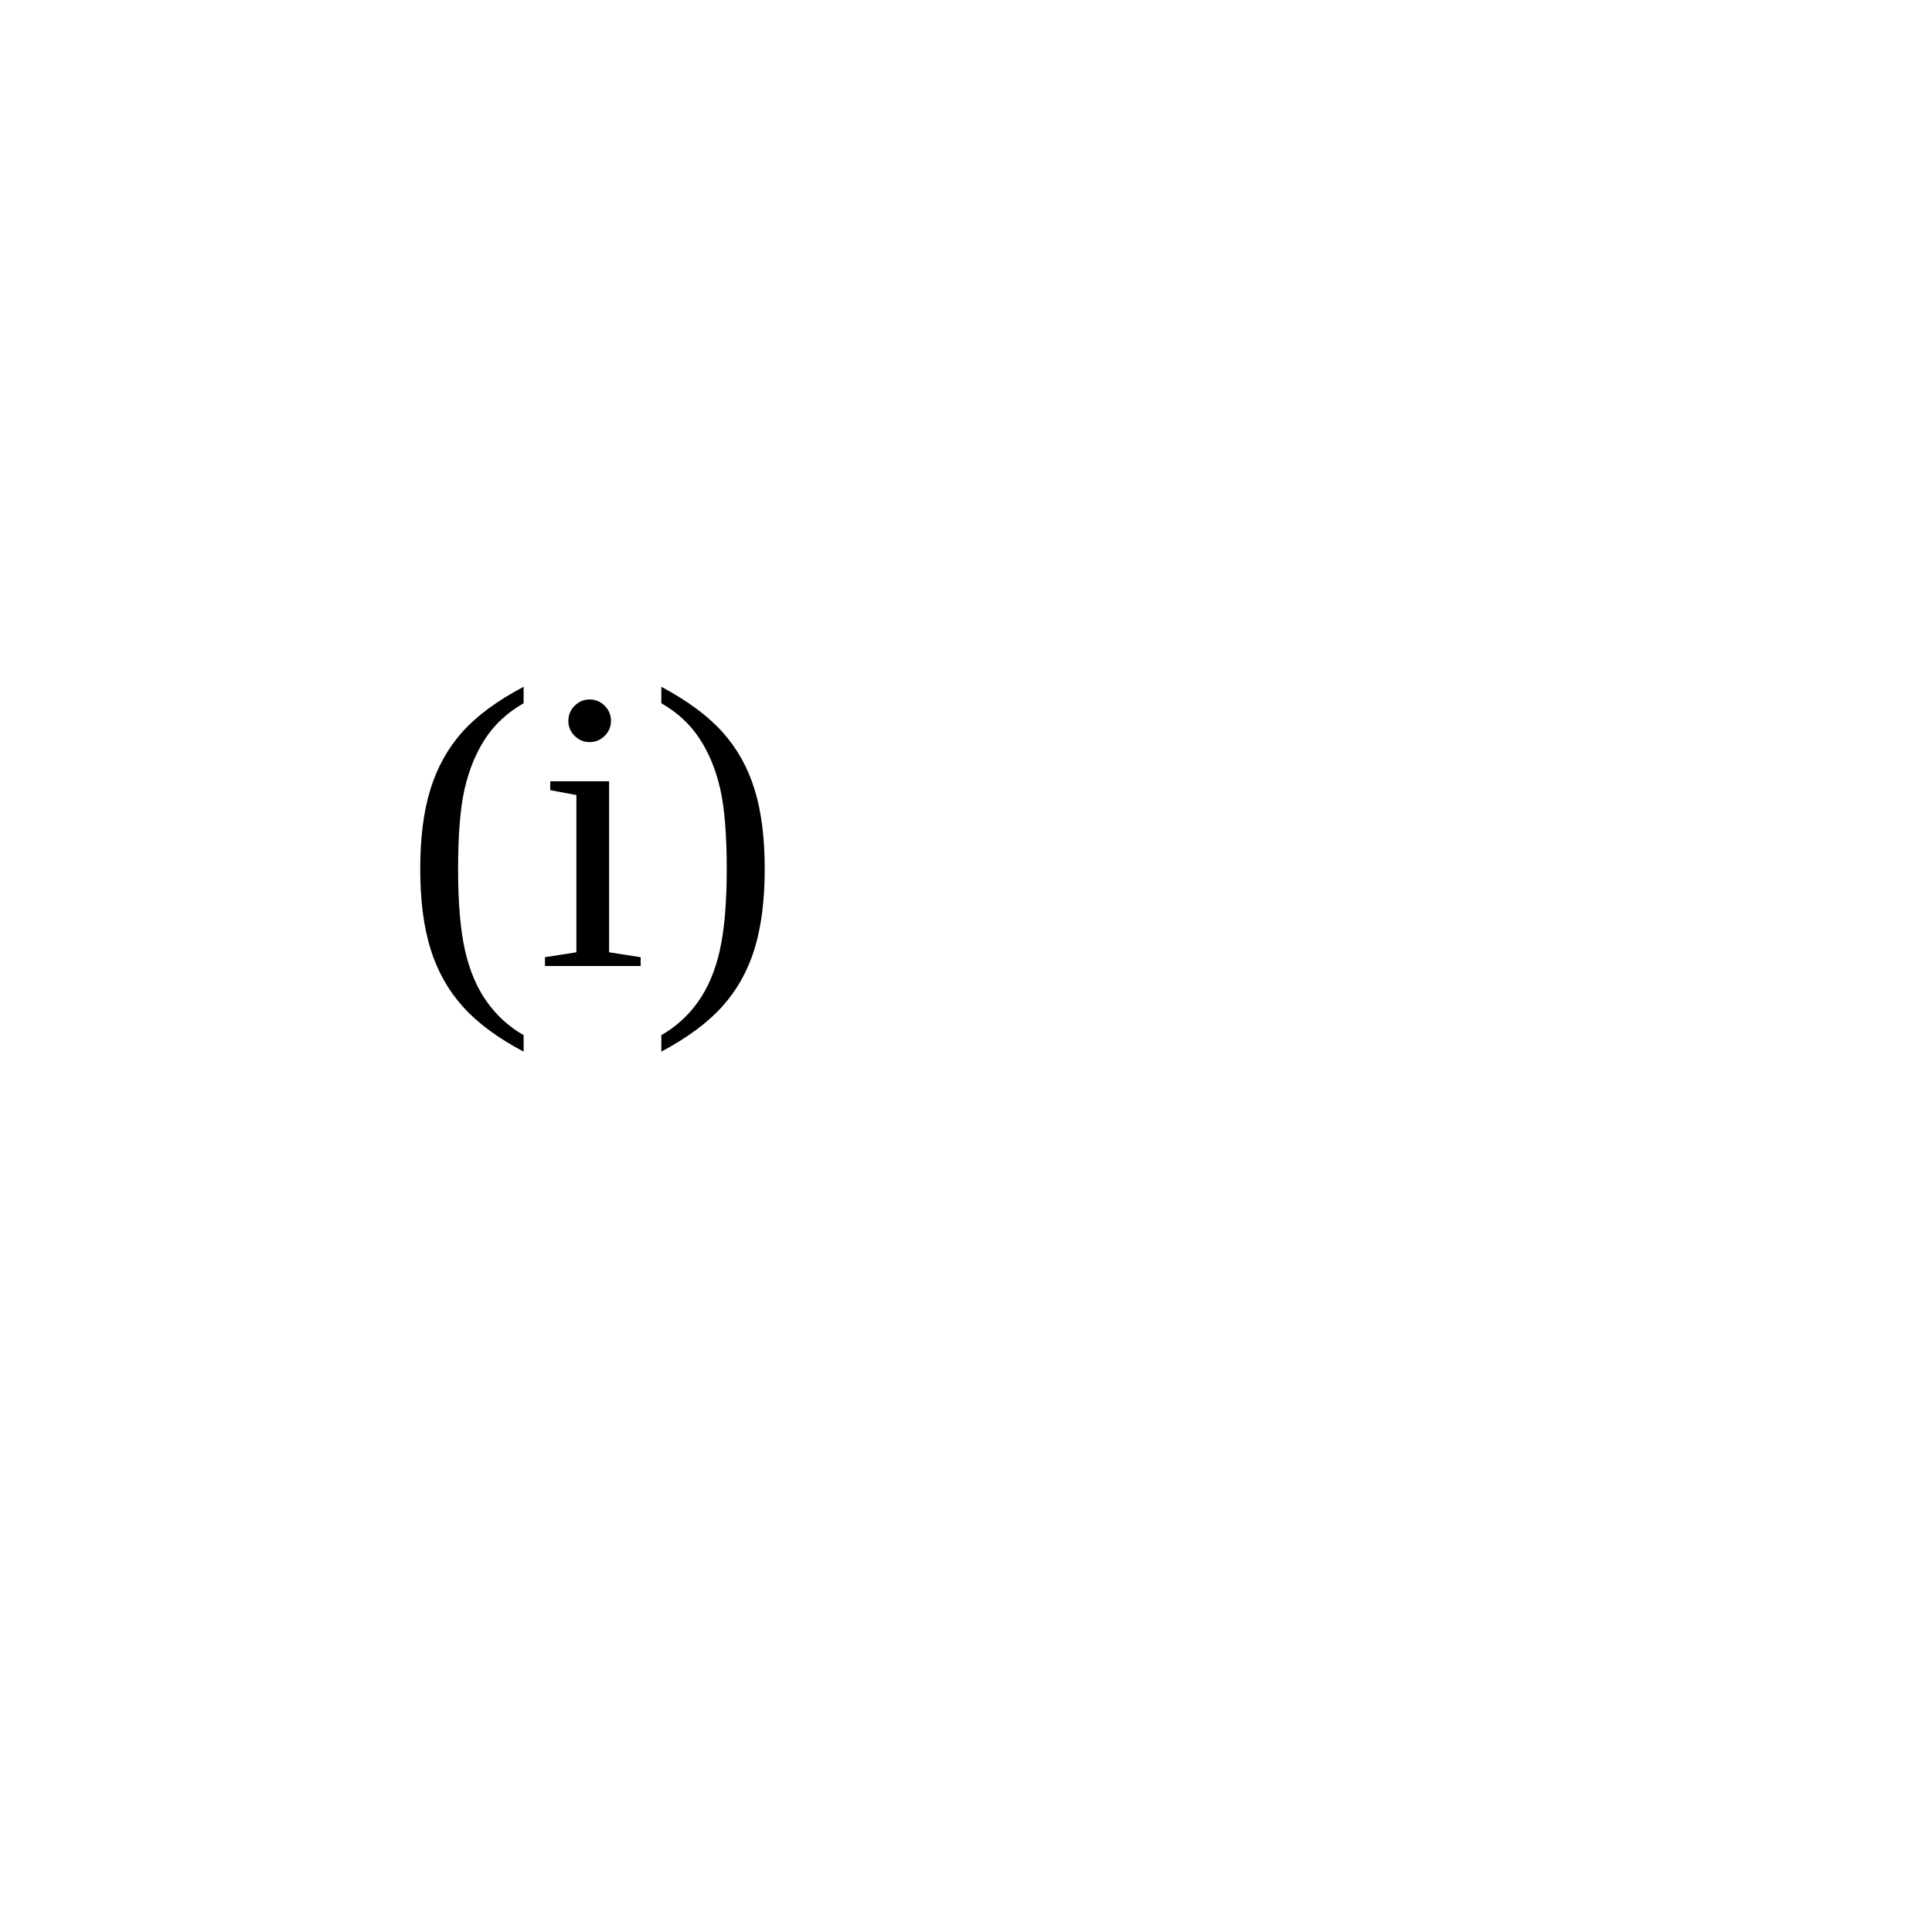
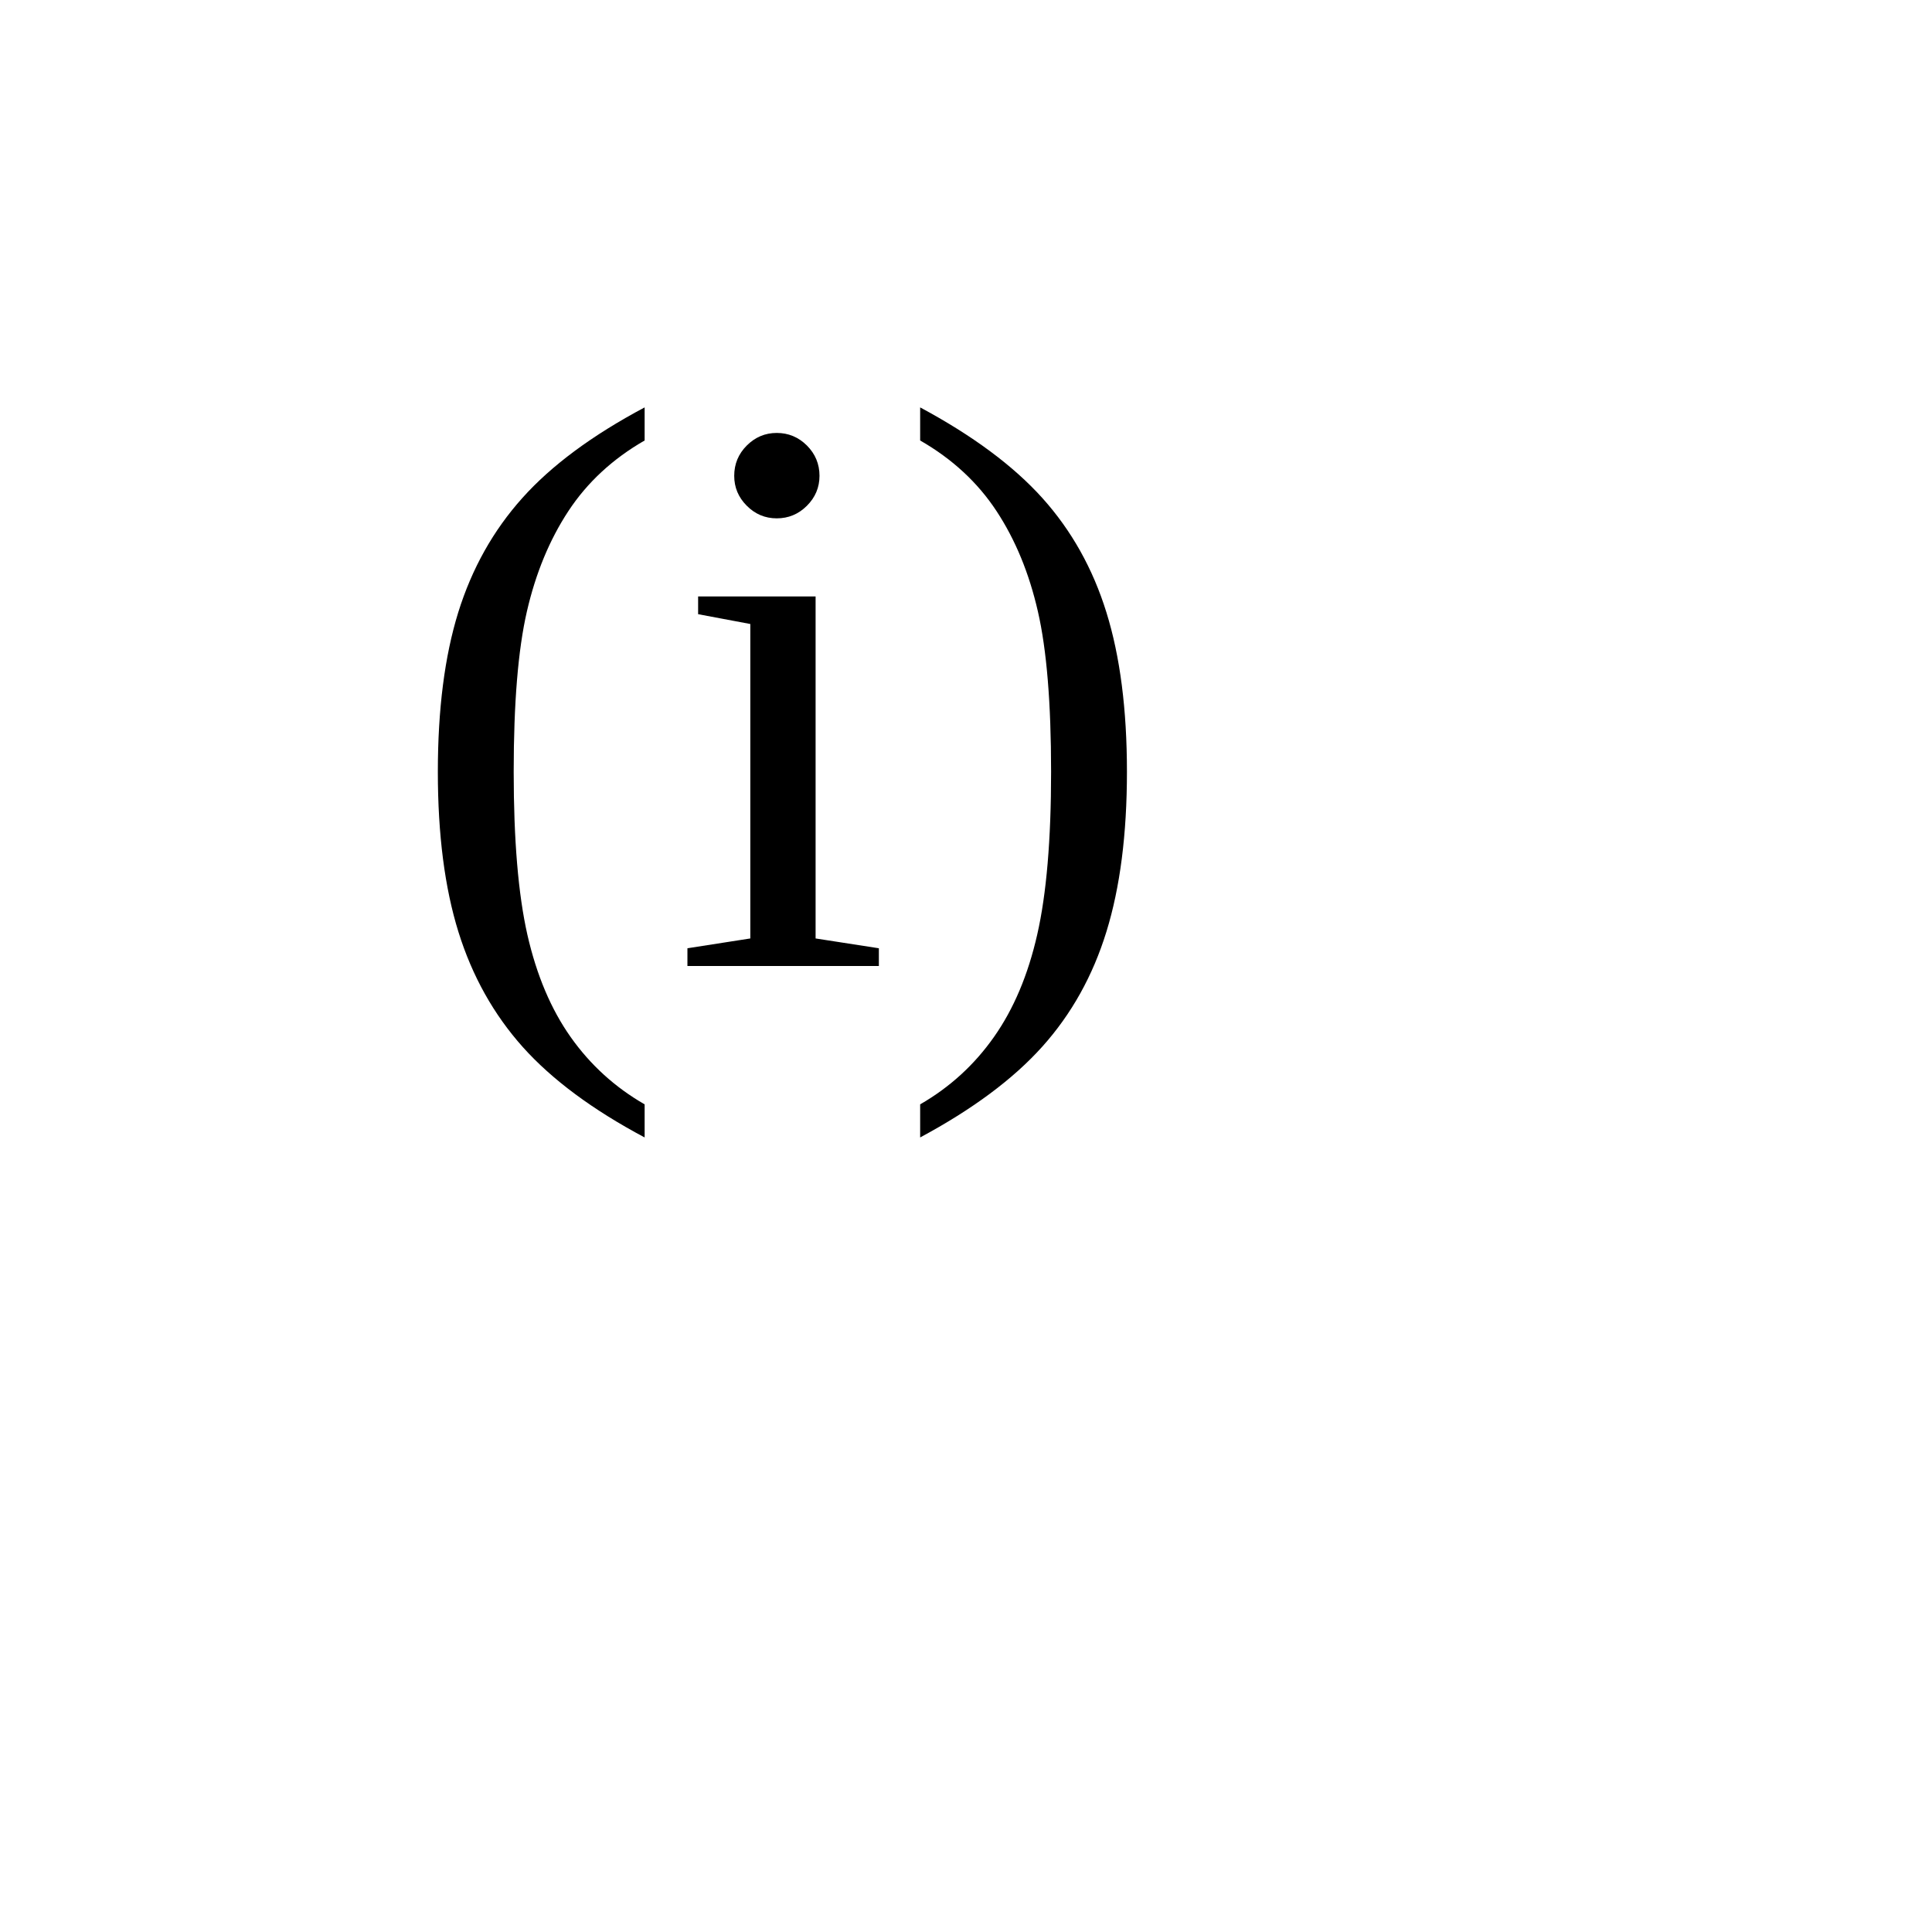
<svg xmlns="http://www.w3.org/2000/svg" width="100" height="100" viewBox="0 0 240 100">
-   <text x="50" y="50" font-size="50">(i)</text>
+   <text x="50" y="50" font-size="100">(i)</text>
</svg>
